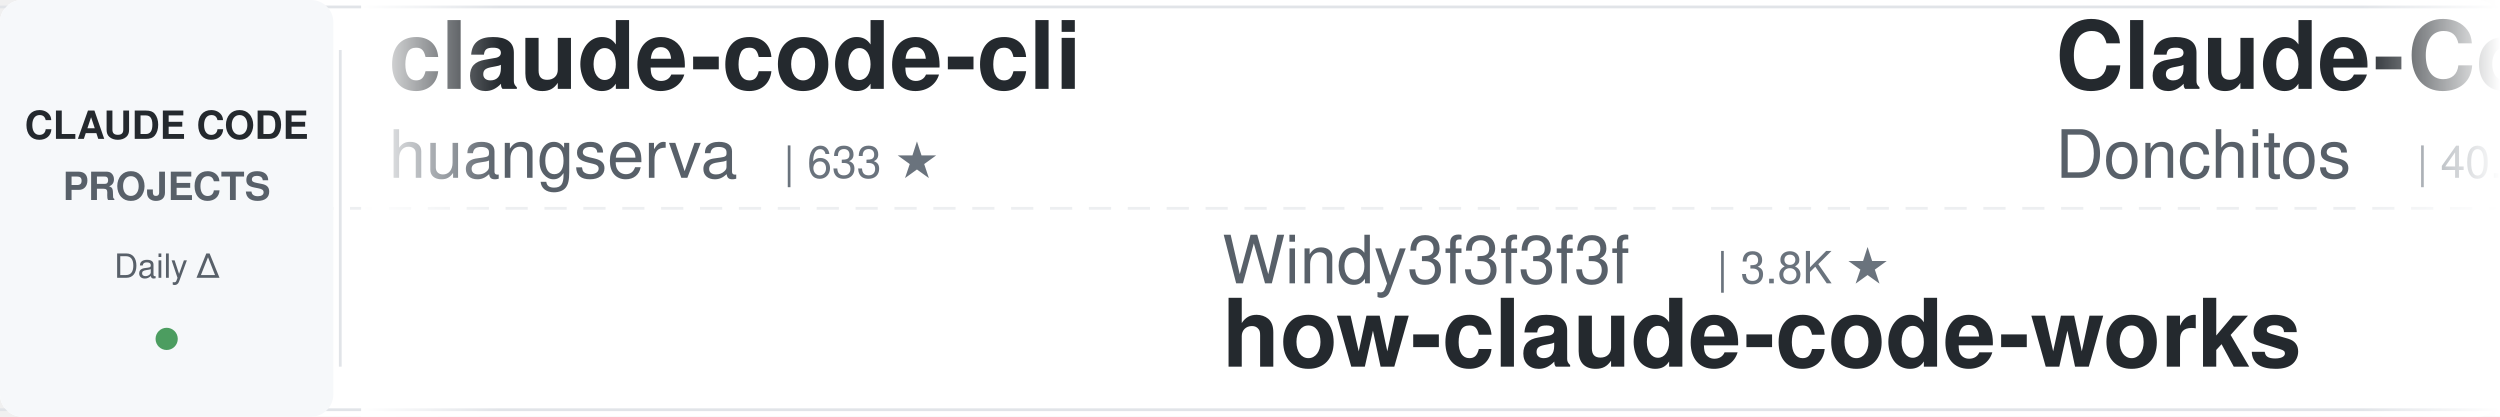
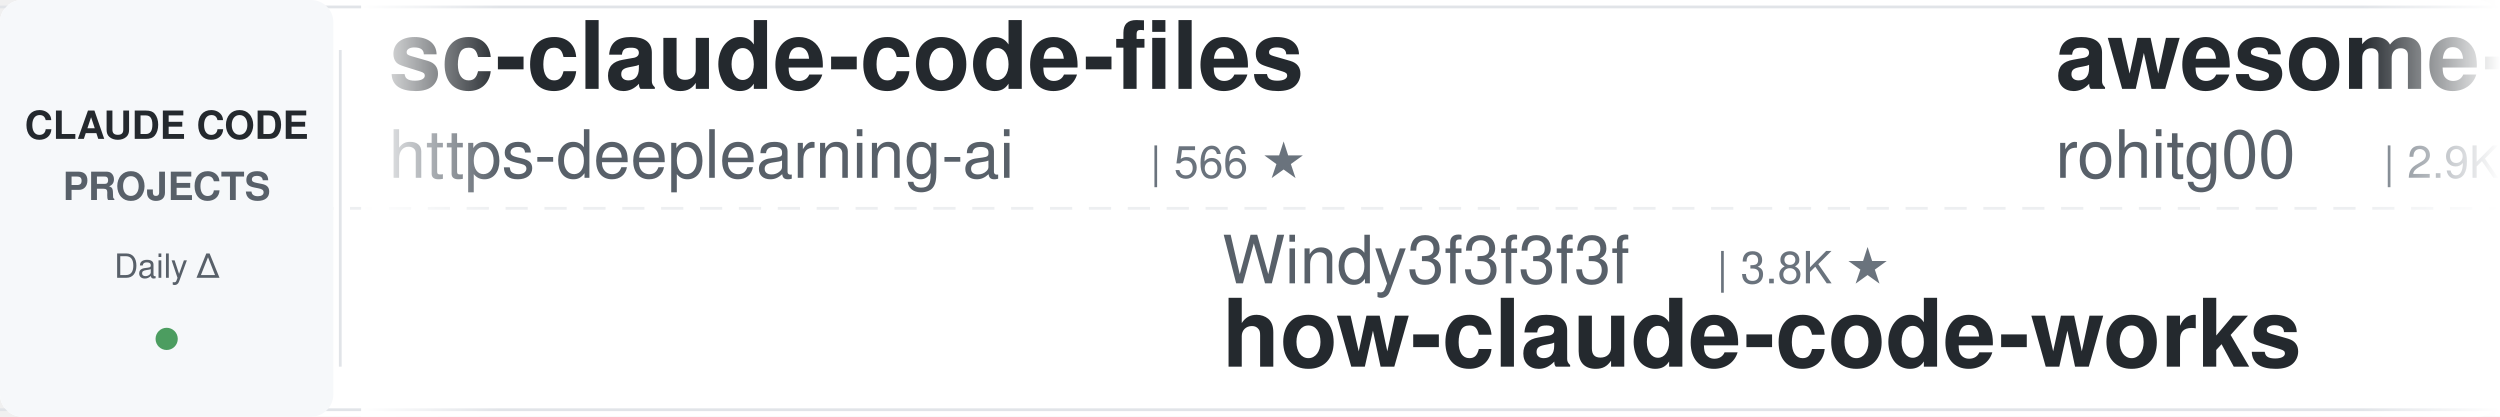
<svg xmlns="http://www.w3.org/2000/svg" width="900" height="150">
  <defs>
    <linearGradient id="leftFade" x1="0%" y1="0%" x2="100%" y2="0%">
      <stop offset="0%" style="stop-color:#ffffff;stop-opacity:1" />
      <stop offset="100%" style="stop-color:#ffffff;stop-opacity:0" />
    </linearGradient>
    <linearGradient id="rightFade" x1="0%" y1="0%" x2="100%" y2="0%">
      <stop offset="0%" style="stop-color:#ffffff;stop-opacity:0" />
      <stop offset="100%" style="stop-color:#ffffff;stop-opacity:1" />
    </linearGradient>
  </defs>
  <rect width="900" height="150" fill="#ffffff" rx="8" />
  <rect x="0" y="2" width="900" height="1" fill="#e1e4e8" />
  <rect x="0" y="147" width="900" height="1" fill="#e1e4e8" />
  <line x1="0" y1="75" x2="900" y2="75" stroke="#e1e4e8" stroke-width="1" stroke-dasharray="8 6" opacity="0.6" />
  <rect x="0" y="0" width="120" height="150" fill="#f6f8fa" rx="8" />
  <text x="60" y="50" font-family="-apple-system, BlinkMacSystemFont, 'Segoe UI', Helvetica, Arial, sans-serif" font-size="14" font-weight="600" fill="#24292e" text-anchor="middle">CLAUDE CODE</text>
  <text x="60" y="72" font-family="-apple-system, BlinkMacSystemFont, 'Segoe UI', Helvetica, Arial, sans-serif" font-size="14" font-weight="600" fill="#586069" text-anchor="middle">PROJECTS</text>
  <text x="60" y="100" font-family="-apple-system, BlinkMacSystemFont, 'Segoe UI', Helvetica, Arial, sans-serif" font-size="12" font-weight="500" fill="#586069" text-anchor="middle">Daily Δ</text>
  <circle cx="60" cy="122" r="4" fill="#22863a" opacity="0.8" />
  <rect x="122" y="18" width="1" height="114" fill="#e1e4e8" />
  <clipPath id="tickerClip">
    <rect x="130" y="0" width="770" height="150" />
  </clipPath>
  <g clip-path="url(#tickerClip)">
    <g id="tickerItems">
      <animateTransform attributeName="transform" attributeType="XML" type="translate" from="0 0" to="-3000 0" dur="54s" repeatCount="indefinite" />
      <g transform="translate(0, 0)">
-         <text x="140" y="32" font-family="-apple-system, BlinkMacSystemFont, 'Segoe UI', Helvetica, Arial, sans-serif" font-size="34" font-weight="600" fill="#24292e">claude-code-cli</text>
-         <text x="140" y="64" font-family="-apple-system, BlinkMacSystemFont, 'Segoe UI', Helvetica, Arial, sans-serif" font-size="24" font-weight="400" fill="#586069">huangserva</text>
-         <text x="282" y="64" font-family="-apple-system, BlinkMacSystemFont, 'Segoe UI', Helvetica, Arial, sans-serif" font-size="16" font-weight="500" fill="#6a737d">| 633 ★</text>
+         <text x="140" y="32" font-family="-apple-system, BlinkMacSystemFont, 'Segoe UI', Helvetica, Arial, sans-serif" font-size="34" font-weight="600" fill="#24292e">sc-claude-code-files</text>
+         <text x="140" y="64" font-family="-apple-system, BlinkMacSystemFont, 'Segoe UI', Helvetica, Arial, sans-serif" font-size="24" font-weight="400" fill="#586069">https-deeplearning-ai</text>
+         <text x="414" y="64" font-family="-apple-system, BlinkMacSystemFont, 'Segoe UI', Helvetica, Arial, sans-serif" font-size="16" font-weight="500" fill="#6a737d">| 566 ★</text>
      </g>
      <g transform="translate(300, 0)">
        <text x="140" y="102" font-family="-apple-system, BlinkMacSystemFont, 'Segoe UI', Helvetica, Arial, sans-serif" font-size="24" font-weight="400" fill="#586069">Windy3f3f3f3f</text>
        <text x="318" y="102" font-family="-apple-system, BlinkMacSystemFont, 'Segoe UI', Helvetica, Arial, sans-serif" font-size="16" font-weight="500" fill="#6a737d">| 3.8K ★</text>
        <text x="140" y="132" font-family="-apple-system, BlinkMacSystemFont, 'Segoe UI', Helvetica, Arial, sans-serif" font-size="34" font-weight="600" fill="#24292e">how-claude-code-works</text>
      </g>
      <g transform="translate(600, 0)">
-         <text x="140" y="32" font-family="-apple-system, BlinkMacSystemFont, 'Segoe UI', Helvetica, Arial, sans-serif" font-size="34" font-weight="600" fill="#24292e">Claude-Code-Game-Studios</text>
-         <text x="140" y="64" font-family="-apple-system, BlinkMacSystemFont, 'Segoe UI', Helvetica, Arial, sans-serif" font-size="24" font-weight="400" fill="#586069">Donchitos</text>
-         <text x="270" y="64" font-family="-apple-system, BlinkMacSystemFont, 'Segoe UI', Helvetica, Arial, sans-serif" font-size="16" font-weight="500" fill="#6a737d">| 40.1K ★</text>
+         <text x="140" y="32" font-family="-apple-system, BlinkMacSystemFont, 'Segoe UI', Helvetica, Arial, sans-serif" font-size="34" font-weight="600" fill="#24292e">awesome-claude-code-tool...</text>
+         <text x="140" y="64" font-family="-apple-system, BlinkMacSystemFont, 'Segoe UI', Helvetica, Arial, sans-serif" font-size="24" font-weight="400" fill="#586069">rohitg00</text>
+         <text x="258" y="64" font-family="-apple-system, BlinkMacSystemFont, 'Segoe UI', Helvetica, Arial, sans-serif" font-size="16" font-weight="500" fill="#6a737d">| 2.9K ★</text>
      </g>
      <g transform="translate(900, 0)">
+         <text x="140" y="102" font-family="-apple-system, BlinkMacSystemFont, 'Segoe UI', Helvetica, Arial, sans-serif" font-size="24" font-weight="400" fill="#586069">mrpaidsocial</text>
+         <text x="306" y="102" font-family="-apple-system, BlinkMacSystemFont, 'Segoe UI', Helvetica, Arial, sans-serif" font-size="16" font-weight="500" fill="#6a737d">| 1.7K ★</text>
+         <text x="140" y="132" font-family="-apple-system, BlinkMacSystemFont, 'Segoe UI', Helvetica, Arial, sans-serif" font-size="34" font-weight="600" fill="#24292e">arcads-claude-code-mrpai...</text>
+       </g>
+       <g transform="translate(1200, 0)">
+         <text x="140" y="32" font-family="-apple-system, BlinkMacSystemFont, 'Segoe UI', Helvetica, Arial, sans-serif" font-size="34" font-weight="600" fill="#24292e">claude-code-showcase</text>
+         <text x="140" y="64" font-family="-apple-system, BlinkMacSystemFont, 'Segoe UI', Helvetica, Arial, sans-serif" font-size="24" font-weight="400" fill="#586069">ChrisWiles</text>
+         <text x="282" y="64" font-family="-apple-system, BlinkMacSystemFont, 'Segoe UI', Helvetica, Arial, sans-serif" font-size="16" font-weight="500" fill="#6a737d">| 6.1K ★</text>
+       </g>
+       <g transform="translate(1500, 0)">
+         <text x="140" y="102" font-family="-apple-system, BlinkMacSystemFont, 'Segoe UI', Helvetica, Arial, sans-serif" font-size="24" font-weight="400" fill="#586069">alejandrobalderas</text>
+         <text x="366" y="102" font-family="-apple-system, BlinkMacSystemFont, 'Segoe UI', Helvetica, Arial, sans-serif" font-size="16" font-weight="500" fill="#6a737d">| 3.0K ★</text>
+         <text x="140" y="132" font-family="-apple-system, BlinkMacSystemFont, 'Segoe UI', Helvetica, Arial, sans-serif" font-size="34" font-weight="600" fill="#24292e">claude-code-from-source</text>
+       </g>
+       <g transform="translate(1800, 0)">
+         <text x="140" y="32" font-family="-apple-system, BlinkMacSystemFont, 'Segoe UI', Helvetica, Arial, sans-serif" font-size="34" font-weight="600" fill="#24292e">system_prompts_leaks</text>
+         <text x="140" y="64" font-family="-apple-system, BlinkMacSystemFont, 'Segoe UI', Helvetica, Arial, sans-serif" font-size="24" font-weight="400" fill="#586069">asgeirtj</text>
+         <text x="258" y="64" font-family="-apple-system, BlinkMacSystemFont, 'Segoe UI', Helvetica, Arial, sans-serif" font-size="16" font-weight="500" fill="#6a737d">| 71.8K ★</text>
+       </g>
+       <g transform="translate(2100, 0)">
        <text x="140" y="102" font-family="-apple-system, BlinkMacSystemFont, 'Segoe UI', Helvetica, Arial, sans-serif" font-size="24" font-weight="400" fill="#586069">diet103</text>
        <text x="246" y="102" font-family="-apple-system, BlinkMacSystemFont, 'Segoe UI', Helvetica, Arial, sans-serif" font-size="16" font-weight="500" fill="#6a737d">| 10.1K ★</text>
        <text x="140" y="132" font-family="-apple-system, BlinkMacSystemFont, 'Segoe UI', Helvetica, Arial, sans-serif" font-size="34" font-weight="600" fill="#24292e">claude-code-infrastructu...</text>
      </g>
-       <g transform="translate(1200, 0)">
-         <text x="140" y="32" font-family="-apple-system, BlinkMacSystemFont, 'Segoe UI', Helvetica, Arial, sans-serif" font-size="34" font-weight="600" fill="#24292e">ClaudeCodeAgents</text>
-         <text x="140" y="64" font-family="-apple-system, BlinkMacSystemFont, 'Segoe UI', Helvetica, Arial, sans-serif" font-size="24" font-weight="400" fill="#586069">darcyegb</text>
-         <text x="258" y="64" font-family="-apple-system, BlinkMacSystemFont, 'Segoe UI', Helvetica, Arial, sans-serif" font-size="16" font-weight="500" fill="#6a737d">| 782 ★</text>
-       </g>
-       <g transform="translate(1500, 0)">
-         <text x="140" y="102" font-family="-apple-system, BlinkMacSystemFont, 'Segoe UI', Helvetica, Arial, sans-serif" font-size="24" font-weight="400" fill="#586069">OneRedOak</text>
-         <text x="270" y="102" font-family="-apple-system, BlinkMacSystemFont, 'Segoe UI', Helvetica, Arial, sans-serif" font-size="16" font-weight="500" fill="#6a737d">| 3.9K ★</text>
-         <text x="140" y="132" font-family="-apple-system, BlinkMacSystemFont, 'Segoe UI', Helvetica, Arial, sans-serif" font-size="34" font-weight="600" fill="#24292e">claude-code-workflows</text>
-       </g>
-       <g transform="translate(1800, 0)">
-         <text x="140" y="32" font-family="-apple-system, BlinkMacSystemFont, 'Segoe UI', Helvetica, Arial, sans-serif" font-size="34" font-weight="600" fill="#24292e">Auto-claude-code-researc...</text>
-         <text x="140" y="64" font-family="-apple-system, BlinkMacSystemFont, 'Segoe UI', Helvetica, Arial, sans-serif" font-size="24" font-weight="400" fill="#586069">wanshuiyin</text>
-         <text x="282" y="64" font-family="-apple-system, BlinkMacSystemFont, 'Segoe UI', Helvetica, Arial, sans-serif" font-size="16" font-weight="500" fill="#6a737d">| 19.5K ★</text>
-       </g>
-       <g transform="translate(2100, 0)">
-         <text x="140" y="102" font-family="-apple-system, BlinkMacSystemFont, 'Segoe UI', Helvetica, Arial, sans-serif" font-size="24" font-weight="400" fill="#586069">anthropics</text>
-         <text x="282" y="102" font-family="-apple-system, BlinkMacSystemFont, 'Segoe UI', Helvetica, Arial, sans-serif" font-size="16" font-weight="500" fill="#6a737d">| 7.0K ★</text>
-         <text x="140" y="132" font-family="-apple-system, BlinkMacSystemFont, 'Segoe UI', Helvetica, Arial, sans-serif" font-size="34" font-weight="600" fill="#24292e">claude-code-security-rev...</text>
-       </g>
      <g transform="translate(2400, 0)">
-         <text x="140" y="32" font-family="-apple-system, BlinkMacSystemFont, 'Segoe UI', Helvetica, Arial, sans-serif" font-size="34" font-weight="600" fill="#24292e">claude-code-telegram</text>
-         <text x="140" y="64" font-family="-apple-system, BlinkMacSystemFont, 'Segoe UI', Helvetica, Arial, sans-serif" font-size="24" font-weight="400" fill="#586069">overwirehq</text>
-         <text x="282" y="64" font-family="-apple-system, BlinkMacSystemFont, 'Segoe UI', Helvetica, Arial, sans-serif" font-size="16" font-weight="500" fill="#6a737d">| 2.8K ★</text>
+         <text x="140" y="32" font-family="-apple-system, BlinkMacSystemFont, 'Segoe UI', Helvetica, Arial, sans-serif" font-size="34" font-weight="600" fill="#24292e">everything-claude-code</text>
+         <text x="140" y="64" font-family="-apple-system, BlinkMacSystemFont, 'Segoe UI', Helvetica, Arial, sans-serif" font-size="24" font-weight="400" fill="#586069">WorldFlowAI</text>
+         <text x="294" y="64" font-family="-apple-system, BlinkMacSystemFont, 'Segoe UI', Helvetica, Arial, sans-serif" font-size="16" font-weight="500" fill="#6a737d">| 6.7K ★</text>
      </g>
      <g transform="translate(2700, 0)">
-         <text x="140" y="102" font-family="-apple-system, BlinkMacSystemFont, 'Segoe UI', Helvetica, Arial, sans-serif" font-size="24" font-weight="400" fill="#586069">jqueryscript</text>
-         <text x="306" y="102" font-family="-apple-system, BlinkMacSystemFont, 'Segoe UI', Helvetica, Arial, sans-serif" font-size="16" font-weight="500" fill="#6a737d">| 554 ★</text>
-         <text x="140" y="132" font-family="-apple-system, BlinkMacSystemFont, 'Segoe UI', Helvetica, Arial, sans-serif" font-size="34" font-weight="600" fill="#24292e">awesome-claude-code</text>
+         <text x="140" y="102" font-family="-apple-system, BlinkMacSystemFont, 'Segoe UI', Helvetica, Arial, sans-serif" font-size="24" font-weight="400" fill="#586069">anthropics</text>
+         <text x="282" y="102" font-family="-apple-system, BlinkMacSystemFont, 'Segoe UI', Helvetica, Arial, sans-serif" font-size="16" font-weight="500" fill="#6a737d">| 1.1K ★</text>
+         <text x="140" y="132" font-family="-apple-system, BlinkMacSystemFont, 'Segoe UI', Helvetica, Arial, sans-serif" font-size="34" font-weight="600" fill="#24292e">claude-code-base-action</text>
      </g>
      <g transform="translate(3000, 0)">
-         <text x="140" y="32" font-family="-apple-system, BlinkMacSystemFont, 'Segoe UI', Helvetica, Arial, sans-serif" font-size="34" font-weight="600" fill="#24292e">claude-code-cli</text>
-         <text x="140" y="64" font-family="-apple-system, BlinkMacSystemFont, 'Segoe UI', Helvetica, Arial, sans-serif" font-size="24" font-weight="400" fill="#586069">huangserva</text>
-         <text x="282" y="64" font-family="-apple-system, BlinkMacSystemFont, 'Segoe UI', Helvetica, Arial, sans-serif" font-size="16" font-weight="500" fill="#6a737d">| 633 ★</text>
+         <text x="140" y="32" font-family="-apple-system, BlinkMacSystemFont, 'Segoe UI', Helvetica, Arial, sans-serif" font-size="34" font-weight="600" fill="#24292e">sc-claude-code-files</text>
+         <text x="140" y="64" font-family="-apple-system, BlinkMacSystemFont, 'Segoe UI', Helvetica, Arial, sans-serif" font-size="24" font-weight="400" fill="#586069">https-deeplearning-ai</text>
+         <text x="414" y="64" font-family="-apple-system, BlinkMacSystemFont, 'Segoe UI', Helvetica, Arial, sans-serif" font-size="16" font-weight="500" fill="#6a737d">| 566 ★</text>
      </g>
      <g transform="translate(3300, 0)">
        <text x="140" y="102" font-family="-apple-system, BlinkMacSystemFont, 'Segoe UI', Helvetica, Arial, sans-serif" font-size="24" font-weight="400" fill="#586069">Windy3f3f3f3f</text>
        <text x="318" y="102" font-family="-apple-system, BlinkMacSystemFont, 'Segoe UI', Helvetica, Arial, sans-serif" font-size="16" font-weight="500" fill="#6a737d">| 3.8K ★</text>
        <text x="140" y="132" font-family="-apple-system, BlinkMacSystemFont, 'Segoe UI', Helvetica, Arial, sans-serif" font-size="34" font-weight="600" fill="#24292e">how-claude-code-works</text>
      </g>
      <g transform="translate(3600, 0)">
-         <text x="140" y="32" font-family="-apple-system, BlinkMacSystemFont, 'Segoe UI', Helvetica, Arial, sans-serif" font-size="34" font-weight="600" fill="#24292e">Claude-Code-Game-Studios</text>
-         <text x="140" y="64" font-family="-apple-system, BlinkMacSystemFont, 'Segoe UI', Helvetica, Arial, sans-serif" font-size="24" font-weight="400" fill="#586069">Donchitos</text>
-         <text x="270" y="64" font-family="-apple-system, BlinkMacSystemFont, 'Segoe UI', Helvetica, Arial, sans-serif" font-size="16" font-weight="500" fill="#6a737d">| 40.1K ★</text>
+         <text x="140" y="32" font-family="-apple-system, BlinkMacSystemFont, 'Segoe UI', Helvetica, Arial, sans-serif" font-size="34" font-weight="600" fill="#24292e">awesome-claude-code-tool...</text>
+         <text x="140" y="64" font-family="-apple-system, BlinkMacSystemFont, 'Segoe UI', Helvetica, Arial, sans-serif" font-size="24" font-weight="400" fill="#586069">rohitg00</text>
+         <text x="258" y="64" font-family="-apple-system, BlinkMacSystemFont, 'Segoe UI', Helvetica, Arial, sans-serif" font-size="16" font-weight="500" fill="#6a737d">| 2.9K ★</text>
      </g>
      <g transform="translate(3900, 0)">
-         <text x="140" y="102" font-family="-apple-system, BlinkMacSystemFont, 'Segoe UI', Helvetica, Arial, sans-serif" font-size="24" font-weight="400" fill="#586069">diet103</text>
-         <text x="246" y="102" font-family="-apple-system, BlinkMacSystemFont, 'Segoe UI', Helvetica, Arial, sans-serif" font-size="16" font-weight="500" fill="#6a737d">| 10.1K ★</text>
-         <text x="140" y="132" font-family="-apple-system, BlinkMacSystemFont, 'Segoe UI', Helvetica, Arial, sans-serif" font-size="34" font-weight="600" fill="#24292e">claude-code-infrastructu...</text>
+         <text x="140" y="102" font-family="-apple-system, BlinkMacSystemFont, 'Segoe UI', Helvetica, Arial, sans-serif" font-size="24" font-weight="400" fill="#586069">mrpaidsocial</text>
+         <text x="306" y="102" font-family="-apple-system, BlinkMacSystemFont, 'Segoe UI', Helvetica, Arial, sans-serif" font-size="16" font-weight="500" fill="#6a737d">| 1.7K ★</text>
+         <text x="140" y="132" font-family="-apple-system, BlinkMacSystemFont, 'Segoe UI', Helvetica, Arial, sans-serif" font-size="34" font-weight="600" fill="#24292e">arcads-claude-code-mrpai...</text>
      </g>
    </g>
  </g>
  <rect x="130" y="0" width="50" height="150" fill="url(#leftFade)" />
  <rect x="850" y="0" width="50" height="150" fill="url(#rightFade)" />
</svg>
